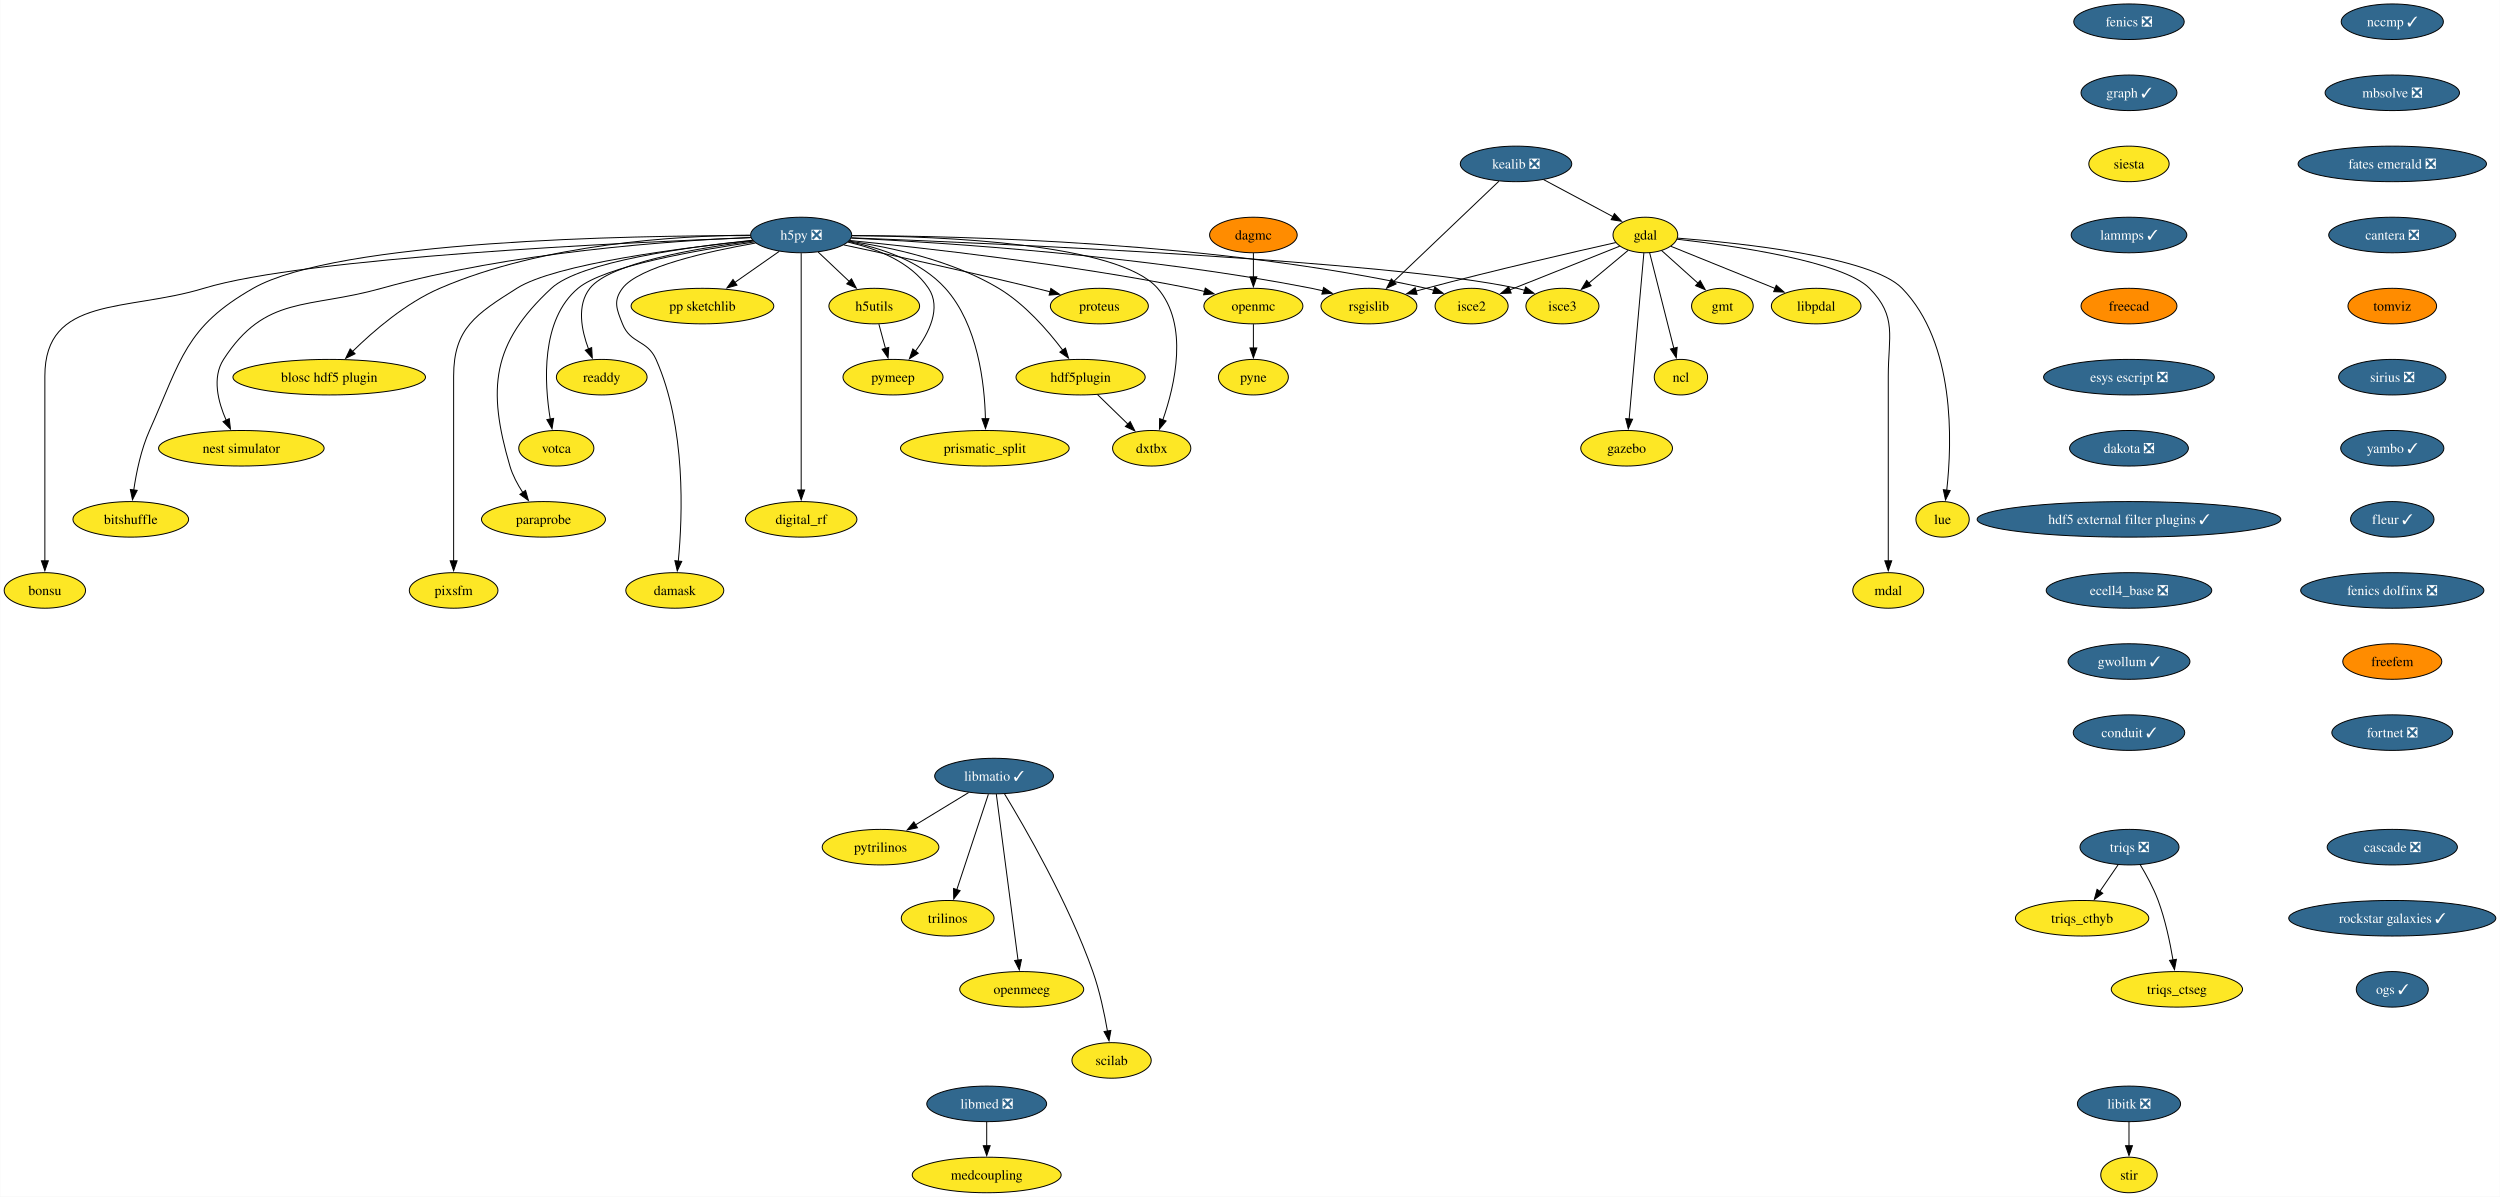
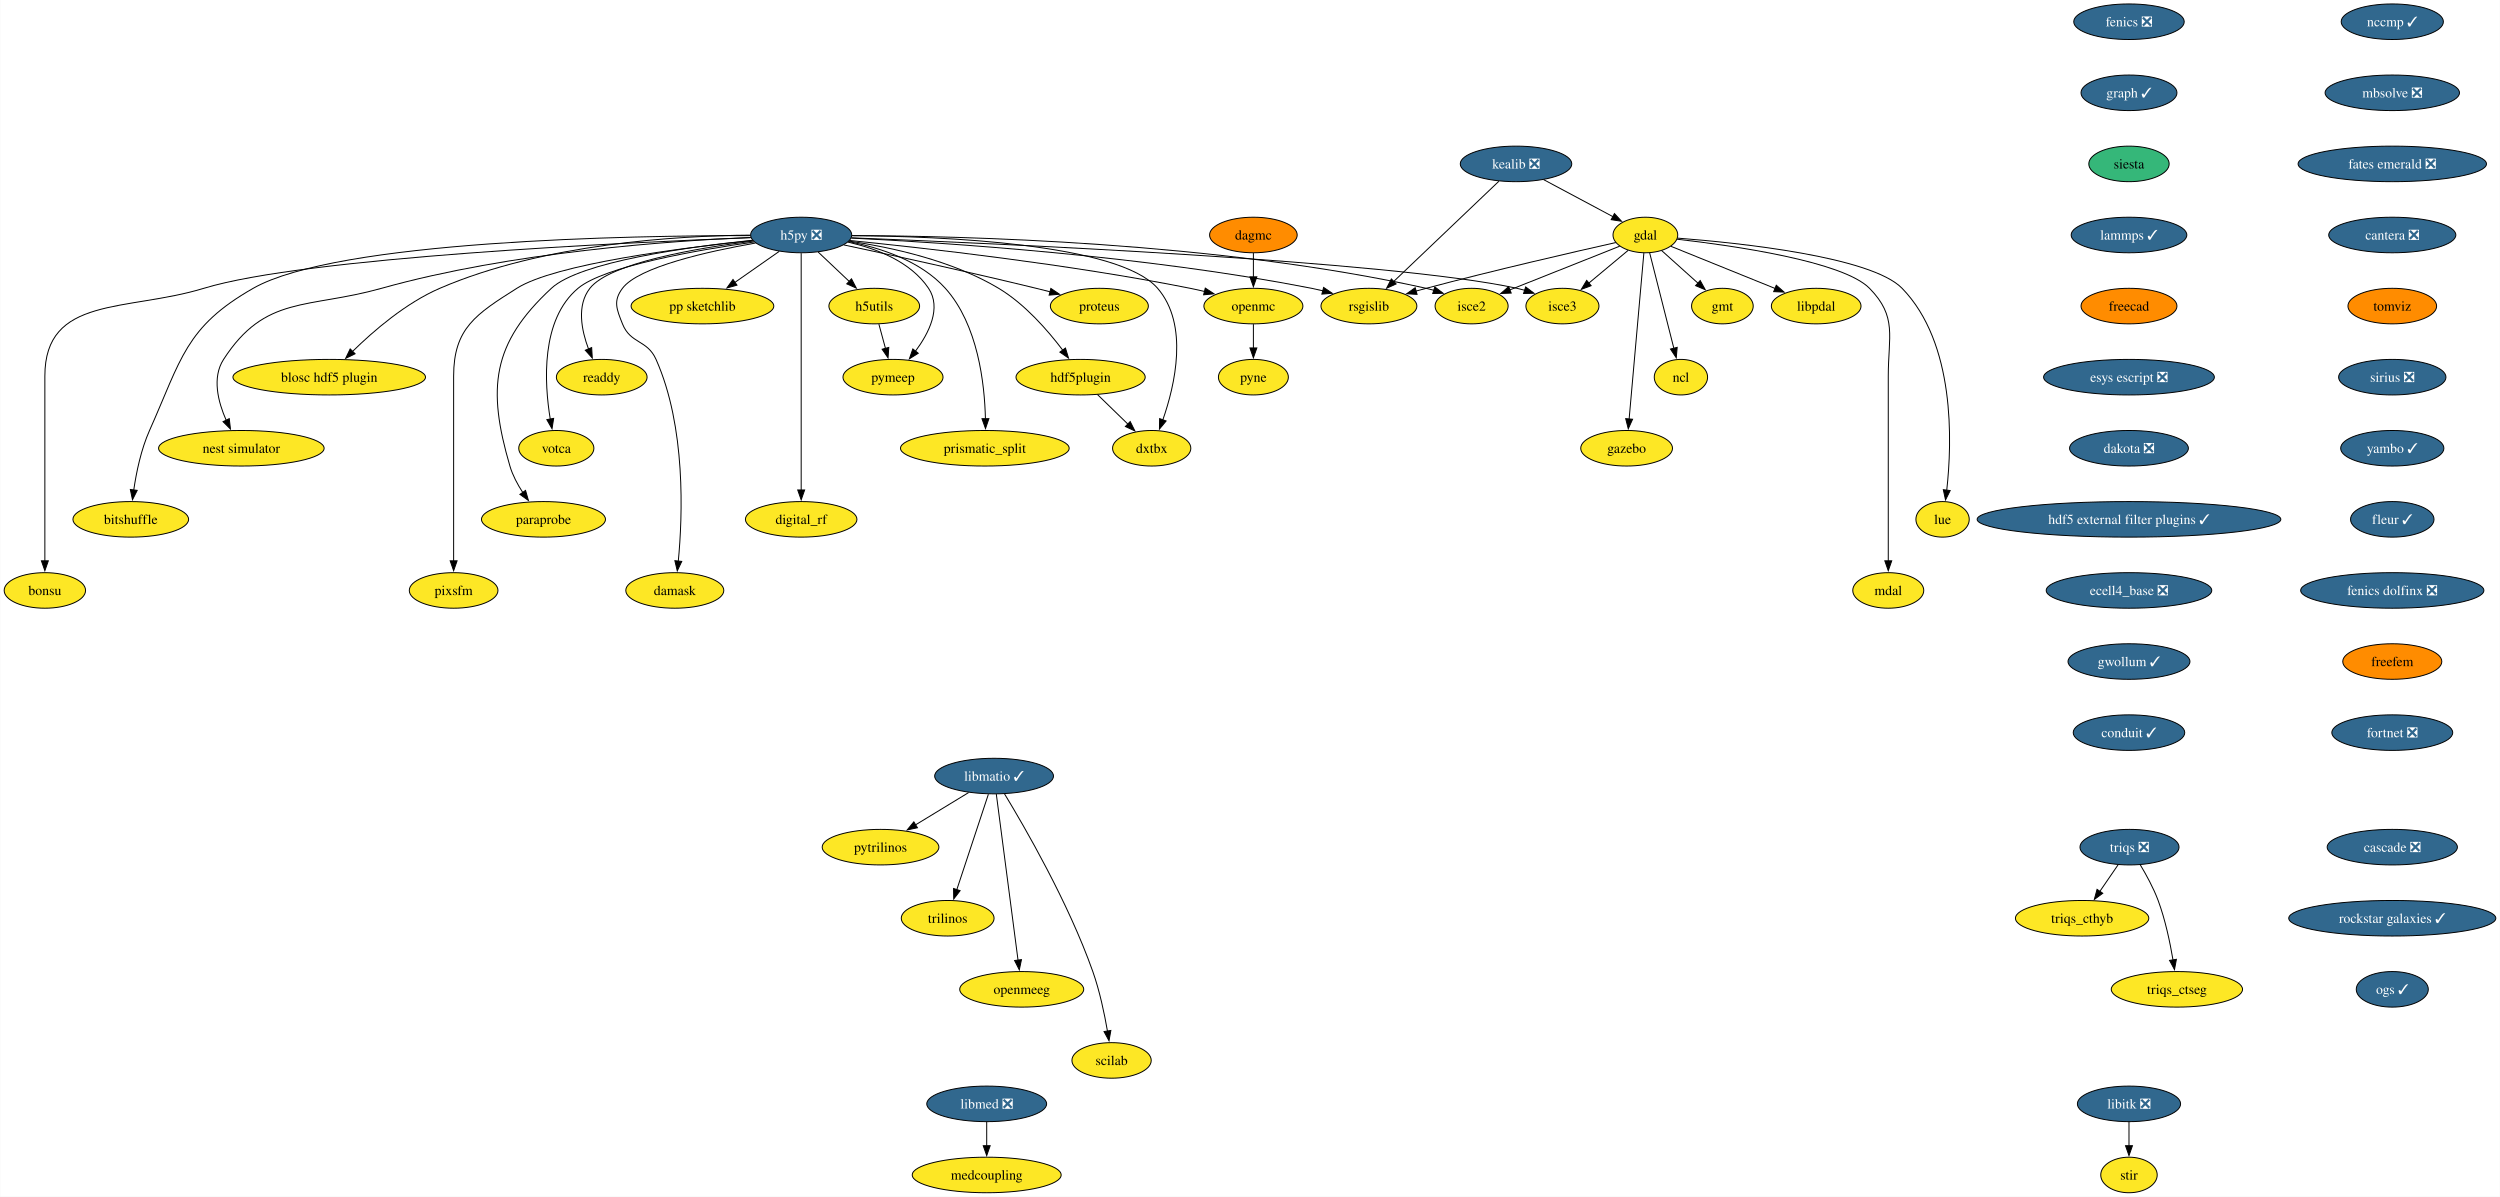
<svg xmlns="http://www.w3.org/2000/svg" xmlns:xlink="http://www.w3.org/1999/xlink" width="2532pt" height="1212pt" viewBox="0.00 0.00 2531.55 1212.00">
  <g id="graph0" class="graph" transform="scale(1 1) rotate(0) translate(4 1208)">
    <polygon fill="white" stroke="none" points="-4,4 -4,-1208 2527.55,-1208 2527.55,4 -4,4" />
    <g id="node1" class="node">
      <g id="a_node1">
        <a xlink:href="https://github.com/conda-forge/fenics-feedstock/pull/233" xlink:title="fenics ❎">
          <ellipse fill="#31688e" stroke="black" cx="2152.01" cy="-1186" rx="55.94" ry="18" />
          <text text-anchor="middle" x="2152.01" y="-1181.33" font-family="Times,serif" font-size="14.00" fill="white">fenics ❎</text>
        </a>
      </g>
    </g>
    <g id="node2" class="node">
      <g id="a_node2">
        <a xlink:href="https://github.com/conda-forge/graph-feedstock/pull/11" xlink:title="graph ✓">
          <ellipse fill="#31688e" stroke="black" cx="2152.01" cy="-1114" rx="48.58" ry="18" />
          <text text-anchor="middle" x="2152.01" y="-1109.33" font-family="Times,serif" font-size="14.00" fill="white">graph ✓</text>
        </a>
      </g>
    </g>
    <g id="node13" class="node">
      <g id="a_node13">
        <a xlink:href="https://github.com/conda-forge/siesta-feedstock" xlink:title="siesta">
-           <ellipse fill="#fde725" stroke="black" cx="2152.01" cy="-1042" rx="40.69" ry="18" />
+           <ellipse fill="#35b779" stroke="black" cx="2152.01" cy="-1042" rx="40.69" ry="18" />
          <text text-anchor="middle" x="2152.01" y="-1037.33" font-family="Times,serif" font-size="14.00">siesta</text>
        </a>
      </g>
    </g>
    <g id="node3" class="node">
      <g id="a_node3">
        <a xlink:href="https://github.com/conda-forge/gdal-feedstock" xlink:title="gdal">
          <ellipse fill="#fde725" stroke="black" cx="1662.21" cy="-970" rx="32.79" ry="18" />
          <text text-anchor="middle" x="1662.21" y="-965.33" font-family="Times,serif" font-size="14.00">gdal</text>
        </a>
      </g>
    </g>
    <g id="node4" class="node">
      <g id="a_node4">
        <a xlink:href="https://github.com/conda-forge/gmt-feedstock" xlink:title="gmt">
          <ellipse fill="#fde725" stroke="black" cx="1740.21" cy="-898" rx="31.22" ry="18" />
          <text text-anchor="middle" x="1740.21" y="-893.33" font-family="Times,serif" font-size="14.00">gmt</text>
        </a>
      </g>
    </g>
    <g id="edge2" class="edge">
      <path fill="none" stroke="black" d="M1678.75,-954.15C1689.48,-944.53 1703.64,-931.82 1715.66,-921.03" />
      <polygon fill="black" stroke="black" points="1717.73,-923.88 1722.84,-914.59 1713.06,-918.67 1717.73,-923.88" />
    </g>
    <g id="node5" class="node">
      <g id="a_node5">
        <a xlink:href="https://github.com/conda-forge/ncl-feedstock" xlink:title="ncl">
          <ellipse fill="#fde725" stroke="black" cx="1698.21" cy="-826" rx="27" ry="18" />
          <text text-anchor="middle" x="1698.21" y="-821.33" font-family="Times,serif" font-size="14.00">ncl</text>
        </a>
      </g>
    </g>
    <g id="edge3" class="edge">
      <path fill="none" stroke="black" d="M1666.56,-951.87C1672.64,-927.88 1683.76,-883.99 1691.07,-855.16" />
      <polygon fill="black" stroke="black" points="1694.42,-856.21 1693.48,-845.66 1687.63,-854.49 1694.42,-856.21" />
    </g>
    <g id="node6" class="node">
      <g id="a_node6">
        <a xlink:href="https://github.com/conda-forge/rsgislib-feedstock" xlink:title="rsgislib">
          <ellipse fill="#fde725" stroke="black" cx="1382.21" cy="-898" rx="48.58" ry="18" />
          <text text-anchor="middle" x="1382.21" y="-893.33" font-family="Times,serif" font-size="14.00">rsgislib</text>
        </a>
      </g>
    </g>
    <g id="edge4" class="edge">
      <path fill="none" stroke="black" d="M1632.29,-962.36C1589.53,-952.77 1508.57,-934.17 1440.21,-916 1436.87,-915.11 1433.43,-914.17 1429.97,-913.21" />
      <polygon fill="black" stroke="black" points="1430.98,-909.86 1420.41,-910.49 1429.07,-916.59 1430.98,-909.86" />
    </g>
    <g id="node7" class="node">
      <g id="a_node7">
        <a xlink:href="https://github.com/conda-forge/isce2-feedstock" xlink:title="isce2">
          <ellipse fill="#fde725" stroke="black" cx="1486.21" cy="-898" rx="37" ry="18" />
          <text text-anchor="middle" x="1486.21" y="-893.33" font-family="Times,serif" font-size="14.00">isce2</text>
        </a>
      </g>
    </g>
    <g id="edge5" class="edge">
      <path fill="none" stroke="black" d="M1636.24,-958.67C1606.82,-946.97 1558.58,-927.78 1524.76,-914.33" />
      <polygon fill="black" stroke="black" points="1526.32,-911.19 1515.74,-910.74 1523.73,-917.69 1526.32,-911.19" />
    </g>
    <g id="node8" class="node">
      <g id="a_node8">
        <a xlink:href="https://github.com/conda-forge/gazebo-feedstock" xlink:title="gazebo">
          <ellipse fill="#fde725" stroke="black" cx="1643.21" cy="-754" rx="46.47" ry="18" />
          <text text-anchor="middle" x="1643.21" y="-749.33" font-family="Times,serif" font-size="14.00">gazebo</text>
        </a>
      </g>
    </g>
    <g id="edge6" class="edge">
      <path fill="none" stroke="black" d="M1660.69,-951.85C1657.43,-915.14 1649.75,-828.66 1645.75,-783.53" />
      <polygon fill="black" stroke="black" points="1649.25,-783.39 1644.88,-773.74 1642.27,-784.01 1649.25,-783.39" />
    </g>
    <g id="node9" class="node">
      <g id="a_node9">
        <a xlink:href="https://github.com/conda-forge/lue-feedstock" xlink:title="lue">
          <ellipse fill="#fde725" stroke="black" cx="1963.21" cy="-682" rx="27" ry="18" />
          <text text-anchor="middle" x="1963.21" y="-677.33" font-family="Times,serif" font-size="14.00">lue</text>
        </a>
      </g>
    </g>
    <g id="edge7" class="edge">
      <path fill="none" stroke="black" d="M1694.61,-966.85C1757.11,-962.02 1890.96,-948.1 1922.21,-916 1976.22,-860.52 1972.92,-760.39 1967.43,-711.47" />
      <polygon fill="black" stroke="black" points="1970.92,-711.18 1966.2,-701.69 1963.97,-712.05 1970.92,-711.18" />
    </g>
    <g id="node10" class="node">
      <g id="a_node10">
        <a xlink:href="https://github.com/conda-forge/mdal-feedstock" xlink:title="mdal">
          <ellipse fill="#fde725" stroke="black" cx="1908.21" cy="-610" rx="35.95" ry="18" />
          <text text-anchor="middle" x="1908.21" y="-605.33" font-family="Times,serif" font-size="14.00">mdal</text>
        </a>
      </g>
    </g>
    <g id="edge8" class="edge">
      <path fill="none" stroke="black" d="M1694.33,-965.72C1750.29,-959.35 1862.29,-943.44 1889.21,-916 1917.54,-887.13 1908.21,-867.45 1908.21,-827 1908.21,-827 1908.21,-827 1908.21,-753 1908.21,-713.74 1908.21,-668.38 1908.21,-639.69" />
      <polygon fill="black" stroke="black" points="1911.71,-640 1908.21,-630 1904.71,-640 1911.71,-640" />
    </g>
    <g id="node11" class="node">
      <g id="a_node11">
        <a xlink:href="https://github.com/conda-forge/isce3-feedstock" xlink:title="isce3">
          <ellipse fill="#fde725" stroke="black" cx="1578.21" cy="-898" rx="37" ry="18" />
          <text text-anchor="middle" x="1578.21" y="-893.33" font-family="Times,serif" font-size="14.00">isce3</text>
        </a>
      </g>
    </g>
    <g id="edge9" class="edge">
      <path fill="none" stroke="black" d="M1644.81,-954.5C1633.25,-944.86 1617.86,-932.04 1604.78,-921.14" />
      <polygon fill="black" stroke="black" points="1607.26,-918.65 1597.34,-914.94 1602.78,-924.03 1607.26,-918.65" />
    </g>
    <g id="node12" class="node">
      <g id="a_node12">
        <a xlink:href="https://github.com/conda-forge/libpdal-feedstock" xlink:title="libpdal">
          <ellipse fill="#fde725" stroke="black" cx="1835.21" cy="-898" rx="45.42" ry="18" />
          <text text-anchor="middle" x="1835.21" y="-893.33" font-family="Times,serif" font-size="14.00">libpdal</text>
        </a>
      </g>
    </g>
    <g id="edge10" class="edge">
      <path fill="none" stroke="black" d="M1688.11,-958.52C1715.97,-947.25 1760.69,-929.15 1793.52,-915.87" />
      <polygon fill="black" stroke="black" points="1794.79,-919.13 1802.75,-912.13 1792.17,-912.64 1794.79,-919.13" />
    </g>
    <g id="node42" class="node">
      <g id="a_node42">
        <a xlink:href="https://github.com/conda-forge/lammps-feedstock/pull/210" xlink:title="lammps ✓">
          <ellipse fill="#31688e" stroke="black" cx="2152.01" cy="-970" rx="58.57" ry="18" />
          <text text-anchor="middle" x="2152.01" y="-965.33" font-family="Times,serif" font-size="14.00" fill="white">lammps ✓</text>
        </a>
      </g>
    </g>
    <g id="node14" class="node">
      <g id="a_node14">
        <a xlink:href="https://github.com/conda-forge/h5py-feedstock/pull/151" xlink:title="h5py ❎">
          <ellipse fill="#31688e" stroke="black" cx="807.21" cy="-970" rx="51.21" ry="18" />
          <text text-anchor="middle" x="807.21" y="-965.33" font-family="Times,serif" font-size="14.00" fill="white">h5py ❎</text>
        </a>
      </g>
    </g>
    <g id="edge12" class="edge">
      <path fill="none" stroke="black" d="M857.94,-966.88C951.08,-962.31 1155.32,-949.12 1324.21,-916 1327.98,-915.26 1331.86,-914.39 1335.74,-913.43" />
      <polygon fill="black" stroke="black" points="1336.34,-916.89 1345.11,-910.94 1334.55,-910.12 1336.34,-916.89" />
    </g>
    <g id="edge13" class="edge">
      <path fill="none" stroke="black" d="M858.79,-969.37C967.61,-969.12 1228.14,-963.15 1440.21,-916 1442.81,-915.42 1445.45,-914.73 1448.1,-913.97" />
      <polygon fill="black" stroke="black" points="1448.97,-917.37 1457.41,-910.95 1446.82,-910.71 1448.97,-917.37" />
    </g>
    <g id="edge14" class="edge">
      <path fill="none" stroke="black" d="M858.26,-967.13C1001.18,-961.61 1403.25,-943.96 1532.21,-916 1534.81,-915.44 1537.46,-914.76 1540.11,-914" />
      <polygon fill="black" stroke="black" points="1540.97,-917.4 1549.42,-911 1538.83,-910.74 1540.97,-917.4" />
    </g>
    <g id="node15" class="node">
      <g id="a_node15">
        <a xlink:href="https://github.com/conda-forge/openmc-feedstock" xlink:title="openmc">
          <ellipse fill="#fde725" stroke="black" cx="1265.21" cy="-898" rx="50.16" ry="18" />
          <text text-anchor="middle" x="1265.21" y="-893.33" font-family="Times,serif" font-size="14.00">openmc</text>
        </a>
      </g>
    </g>
    <g id="edge15" class="edge">
      <path fill="none" stroke="black" d="M856.37,-964.4C931.26,-956.93 1078.19,-940.51 1201.21,-916 1206.04,-915.04 1211.03,-913.92 1216.02,-912.73" />
      <polygon fill="black" stroke="black" points="1216.49,-916.22 1225.35,-910.41 1214.8,-909.43 1216.49,-916.22" />
    </g>
    <g id="node16" class="node">
      <g id="a_node16">
        <a xlink:href="https://github.com/conda-forge/h5utils-feedstock" xlink:title="h5utils">
          <ellipse fill="#fde725" stroke="black" cx="881.21" cy="-898" rx="45.95" ry="18" />
          <text text-anchor="middle" x="881.21" y="-893.33" font-family="Times,serif" font-size="14.00">h5utils</text>
        </a>
      </g>
    </g>
    <g id="edge16" class="edge">
      <path fill="none" stroke="black" d="M824.38,-952.76C833.72,-943.93 845.45,-932.83 855.83,-923.01" />
      <polygon fill="black" stroke="black" points="858.18,-925.6 863.04,-916.19 853.37,-920.52 858.18,-925.6" />
    </g>
    <g id="node17" class="node">
      <g id="a_node17">
        <a xlink:href="https://github.com/conda-forge/pymeep-feedstock" xlink:title="pymeep">
          <ellipse fill="#fde725" stroke="black" cx="900.21" cy="-826" rx="50.68" ry="18" />
          <text text-anchor="middle" x="900.21" y="-821.33" font-family="Times,serif" font-size="14.00">pymeep</text>
        </a>
      </g>
    </g>
    <g id="edge17" class="edge">
      <path fill="none" stroke="black" d="M854.55,-962.8C883.39,-956.31 918.08,-943.05 936.21,-916 949.47,-896.22 936.72,-870.8 922.86,-852.19" />
      <polygon fill="black" stroke="black" points="925.77,-850.23 916.8,-844.59 920.3,-854.59 925.77,-850.23" />
    </g>
    <g id="node18" class="node">
      <g id="a_node18">
        <a xlink:href="https://github.com/conda-forge/blosc-hdf5-plugin-feedstock" xlink:title="blosc hdf5 plugin">
          <ellipse fill="#fde725" stroke="black" cx="329.21" cy="-826" rx="97.51" ry="18" />
          <text text-anchor="middle" x="329.21" y="-821.33" font-family="Times,serif" font-size="14.00">blosc hdf5 plugin</text>
        </a>
      </g>
    </g>
    <g id="edge18" class="edge">
      <path fill="none" stroke="black" d="M755.51,-969.86C682.48,-969.25 546.28,-961.37 441.21,-916 406.74,-901.12 373.93,-872.78 352.83,-852.06" />
      <polygon fill="black" stroke="black" points="355.41,-849.69 345.87,-845.06 350.44,-854.62 355.41,-849.69" />
    </g>
    <g id="node19" class="node">
      <g id="a_node19">
        <a xlink:href="https://github.com/conda-forge/nest-simulator-feedstock" xlink:title="nest simulator">
          <ellipse fill="#fde725" stroke="black" cx="240.21" cy="-754" rx="83.83" ry="18" />
          <text text-anchor="middle" x="240.21" y="-749.33" font-family="Times,serif" font-size="14.00">nest simulator</text>
        </a>
      </g>
    </g>
    <g id="edge19" class="edge">
      <path fill="none" stroke="black" d="M756.2,-967.54C675.43,-964.13 513.77,-952.9 382.21,-916 307.13,-894.94 264.55,-909.48 222.21,-844 210.34,-825.63 216.62,-801.03 224.87,-782.34" />
      <polygon fill="black" stroke="black" points="227.96,-784 229.17,-773.48 221.66,-780.95 227.96,-784" />
    </g>
    <g id="node20" class="node">
      <g id="a_node20">
        <a xlink:href="https://github.com/conda-forge/bitshuffle-feedstock" xlink:title="bitshuffle">
          <ellipse fill="#fde725" stroke="black" cx="128.21" cy="-682" rx="58.57" ry="18" />
          <text text-anchor="middle" x="128.21" y="-677.33" font-family="Times,serif" font-size="14.00">bitshuffle</text>
        </a>
      </g>
    </g>
    <g id="edge20" class="edge">
      <path fill="none" stroke="black" d="M755.78,-969.38C635.07,-969.44 337.36,-964.52 252.21,-916 183.4,-876.78 179.52,-844.32 147.21,-772 138.64,-752.8 133.84,-729.52 131.22,-711.58" />
      <polygon fill="black" stroke="black" points="134.72,-711.36 129.95,-701.89 127.78,-712.26 134.72,-711.36" />
    </g>
    <g id="node21" class="node">
      <g id="a_node21">
        <a xlink:href="https://github.com/conda-forge/bonsu-feedstock" xlink:title="bonsu">
          <ellipse fill="#fde725" stroke="black" cx="41.21" cy="-610" rx="41.21" ry="18" />
          <text text-anchor="middle" x="41.21" y="-605.33" font-family="Times,serif" font-size="14.00">bonsu</text>
        </a>
      </g>
    </g>
    <g id="edge21" class="edge">
      <path fill="none" stroke="black" d="M756.13,-967.25C629.77,-962.48 305.33,-947.47 202.21,-916 124.01,-892.14 41.21,-908.76 41.21,-827 41.21,-827 41.21,-827 41.21,-753 41.21,-713.74 41.21,-668.38 41.21,-639.69" />
      <polygon fill="black" stroke="black" points="44.71,-640 41.21,-630 37.71,-640 44.71,-640" />
    </g>
    <g id="node22" class="node">
      <g id="a_node22">
        <a xlink:href="https://github.com/conda-forge/proteus-feedstock" xlink:title="proteus">
          <ellipse fill="#fde725" stroke="black" cx="1109.21" cy="-898" rx="49.63" ry="18" />
          <text text-anchor="middle" x="1109.21" y="-893.33" font-family="Times,serif" font-size="14.00">proteus</text>
        </a>
      </g>
    </g>
    <g id="edge22" class="edge">
      <path fill="none" stroke="black" d="M850.33,-959.95C898.1,-949.79 977.36,-932.56 1045.21,-916 1049.8,-914.88 1054.56,-913.68 1059.32,-912.46" />
      <polygon fill="black" stroke="black" points="1060.09,-915.88 1068.89,-909.97 1058.33,-909.1 1060.09,-915.88" />
    </g>
    <g id="node23" class="node">
      <g id="a_node23">
        <a xlink:href="https://github.com/conda-forge/hdf5plugin-feedstock" xlink:title="hdf5plugin">
          <ellipse fill="#fde725" stroke="black" cx="1090.21" cy="-826" rx="65.41" ry="18" />
          <text text-anchor="middle" x="1090.21" y="-821.33" font-family="Times,serif" font-size="14.00">hdf5plugin</text>
        </a>
      </g>
    </g>
    <g id="edge23" class="edge">
      <path fill="none" stroke="black" d="M855.81,-963.82C898.24,-957.57 960.22,-944.15 1007.21,-916 1033.69,-900.14 1056.98,-873.4 1072.1,-853.36" />
      <polygon fill="black" stroke="black" points="1074.87,-855.5 1077.94,-845.36 1069.22,-851.36 1074.87,-855.5" />
    </g>
    <g id="node24" class="node">
      <g id="a_node24">
        <a xlink:href="https://github.com/conda-forge/prismatic_split-feedstock" xlink:title="prismatic_split">
          <ellipse fill="#fde725" stroke="black" cx="993.21" cy="-754" rx="85.41" ry="18" />
          <text text-anchor="middle" x="993.21" y="-749.33" font-family="Times,serif" font-size="14.00">prismatic_split</text>
        </a>
      </g>
    </g>
    <g id="edge24" class="edge">
      <path fill="none" stroke="black" d="M855.11,-963.36C887.24,-957.09 928.13,-943.85 953.21,-916 986.31,-879.24 993,-819.34 993.82,-783.89" />
      <polygon fill="black" stroke="black" points="997.32,-783.99 993.89,-773.96 990.32,-783.94 997.32,-783.99" />
    </g>
    <g id="node25" class="node">
      <g id="a_node25">
        <a xlink:href="https://github.com/conda-forge/digital_rf-feedstock" xlink:title="digital_rf">
          <ellipse fill="#fde725" stroke="black" cx="807.21" cy="-682" rx="56.47" ry="18" />
          <text text-anchor="middle" x="807.21" y="-677.33" font-family="Times,serif" font-size="14.00">digital_rf</text>
        </a>
      </g>
    </g>
    <g id="edge25" class="edge">
      <path fill="none" stroke="black" d="M807.21,-951.54C807.21,-903.76 807.21,-770.51 807.21,-711.61" />
      <polygon fill="black" stroke="black" points="810.71,-711.75 807.21,-701.75 803.71,-711.75 810.71,-711.75" />
    </g>
    <g id="node26" class="node">
      <g id="a_node26">
        <a xlink:href="https://github.com/conda-forge/damask-feedstock" xlink:title="damask">
          <ellipse fill="#fde725" stroke="black" cx="679.21" cy="-610" rx="49.63" ry="18" />
          <text text-anchor="middle" x="679.21" y="-605.33" font-family="Times,serif" font-size="14.00">damask</text>
        </a>
      </g>
    </g>
    <g id="edge26" class="edge">
      <path fill="none" stroke="black" d="M761,-961.87C712.92,-953.39 642.41,-937.62 626.21,-916 616.62,-903.19 620.3,-894.87 626.21,-880 634.34,-859.55 651.26,-864.1 660.21,-844 690.62,-775.74 687.12,-685.14 682.75,-639.65" />
      <polygon fill="black" stroke="black" points="686.25,-639.41 681.71,-629.83 679.29,-640.14 686.25,-639.41" />
    </g>
    <g id="node27" class="node">
      <g id="a_node27">
        <a xlink:href="https://github.com/conda-forge/pp-sketchlib-feedstock" xlink:title="pp sketchlib">
          <ellipse fill="#fde725" stroke="black" cx="707.21" cy="-898" rx="72.25" ry="18" />
          <text text-anchor="middle" x="707.21" y="-893.33" font-family="Times,serif" font-size="14.00">pp sketchlib</text>
        </a>
      </g>
    </g>
    <g id="edge27" class="edge">
      <path fill="none" stroke="black" d="M785.02,-953.46C771.8,-944.21 754.79,-932.3 740.04,-921.98" />
      <polygon fill="black" stroke="black" points="742.18,-919.2 731.98,-916.34 738.16,-924.94 742.18,-919.2" />
    </g>
    <g id="node28" class="node">
      <g id="a_node28">
        <a xlink:href="https://github.com/conda-forge/readdy-feedstock" xlink:title="readdy">
          <ellipse fill="#fde725" stroke="black" cx="605.21" cy="-826" rx="45.95" ry="18" />
          <text text-anchor="middle" x="605.21" y="-821.33" font-family="Times,serif" font-size="14.00">readdy</text>
        </a>
      </g>
    </g>
    <g id="edge28" class="edge">
      <path fill="none" stroke="black" d="M758.77,-963.87C702.09,-956.76 613.38,-941.77 593.21,-916 579.72,-898.76 584.64,-873.65 591.84,-854.49" />
      <polygon fill="black" stroke="black" points="595.01,-855.98 595.63,-845.4 588.55,-853.28 595.01,-855.98" />
    </g>
    <g id="node29" class="node">
      <g id="a_node29">
        <a xlink:href="https://github.com/conda-forge/votca-feedstock" xlink:title="votca">
          <ellipse fill="#fde725" stroke="black" cx="559.21" cy="-754" rx="38.06" ry="18" />
          <text text-anchor="middle" x="559.21" y="-749.33" font-family="Times,serif" font-size="14.00">votca</text>
        </a>
      </g>
    </g>
    <g id="edge29" class="edge">
      <path fill="none" stroke="black" d="M759.52,-962.92C701.48,-954.67 607.9,-938.35 581.21,-916 543.26,-884.21 547,-820.34 553.11,-783.31" />
      <polygon fill="black" stroke="black" points="556.5,-784.27 554.86,-773.8 549.61,-783 556.5,-784.27" />
    </g>
    <g id="node30" class="node">
      <g id="a_node30">
        <a xlink:href="https://github.com/conda-forge/dxtbx-feedstock" xlink:title="dxtbx">
          <ellipse fill="#fde725" stroke="black" cx="1162.21" cy="-754" rx="39.63" ry="18" />
          <text text-anchor="middle" x="1162.21" y="-749.33" font-family="Times,serif" font-size="14.00">dxtbx</text>
        </a>
      </g>
    </g>
    <g id="edge30" class="edge">
      <path fill="none" stroke="black" d="M858.62,-969.33C948.6,-968.69 1128.82,-961.6 1168.21,-916 1200.06,-879.14 1185.8,-817.92 1173.43,-782.54" />
      <polygon fill="black" stroke="black" points="1176.81,-781.61 1170.06,-773.45 1170.25,-784.04 1176.81,-781.61" />
    </g>
    <g id="node31" class="node">
      <g id="a_node31">
        <a xlink:href="https://github.com/conda-forge/paraprobe-feedstock" xlink:title="paraprobe">
          <ellipse fill="#fde725" stroke="black" cx="546.21" cy="-682" rx="62.78" ry="18" />
          <text text-anchor="middle" x="546.21" y="-677.33" font-family="Times,serif" font-size="14.00">paraprobe</text>
        </a>
      </g>
    </g>
    <g id="edge31" class="edge">
      <path fill="none" stroke="black" d="M757.85,-964.65C692.84,-957.94 583.32,-942.94 554.21,-916 493.92,-860.2 489.1,-814.83 512.21,-736 514.97,-726.6 519.96,-717.29 525.28,-709.16" />
      <polygon fill="black" stroke="black" points="528.04,-711.32 530.94,-701.13 522.32,-707.29 528.04,-711.32" />
    </g>
    <g id="node32" class="node">
      <g id="a_node32">
        <a xlink:href="https://github.com/conda-forge/pixsfm-feedstock" xlink:title="pixsfm">
          <ellipse fill="#fde725" stroke="black" cx="455.21" cy="-610" rx="44.9" ry="18" />
          <text text-anchor="middle" x="455.21" y="-605.33" font-family="Times,serif" font-size="14.00">pixsfm</text>
        </a>
      </g>
    </g>
    <g id="edge32" class="edge">
      <path fill="none" stroke="black" d="M758.14,-964.42C686.66,-957.01 558.19,-940.69 519.21,-916 478.06,-889.93 455.21,-875.72 455.21,-827 455.21,-827 455.21,-827 455.21,-753 455.21,-713.74 455.21,-668.38 455.21,-639.69" />
      <polygon fill="black" stroke="black" points="458.71,-640 455.21,-630 451.71,-640 458.71,-640" />
    </g>
    <g id="node33" class="node">
      <g id="a_node33">
        <a xlink:href="https://github.com/conda-forge/pyne-feedstock" xlink:title="pyne">
          <ellipse fill="#fde725" stroke="black" cx="1265.21" cy="-826" rx="35.42" ry="18" />
          <text text-anchor="middle" x="1265.21" y="-821.33" font-family="Times,serif" font-size="14.00">pyne</text>
        </a>
      </g>
    </g>
    <g id="edge33" class="edge">
      <path fill="none" stroke="black" d="M1265.21,-879.7C1265.21,-872.41 1265.21,-863.73 1265.21,-855.54" />
      <polygon fill="black" stroke="black" points="1268.71,-855.62 1265.21,-845.62 1261.71,-855.62 1268.71,-855.62" />
    </g>
    <g id="edge34" class="edge">
      <path fill="none" stroke="black" d="M885.91,-879.7C887.93,-872.24 890.35,-863.32 892.62,-854.97" />
      <polygon fill="black" stroke="black" points="895.93,-856.13 895.17,-845.57 889.18,-854.3 895.93,-856.13" />
    </g>
    <g id="edge35" class="edge">
      <path fill="none" stroke="black" d="M1107.28,-808.41C1116.5,-799.44 1128.05,-788.21 1138.17,-778.37" />
      <polygon fill="black" stroke="black" points="1140.44,-781.05 1145.17,-771.57 1135.56,-776.03 1140.44,-781.05" />
    </g>
    <g id="node34" class="node">
      <g id="a_node34">
        <a xlink:href="https://github.com/conda-forge/kealib-feedstock/pull/65" xlink:title="kealib ❎">
          <ellipse fill="#31688e" stroke="black" cx="1531.21" cy="-1042" rx="56.47" ry="18" />
          <text text-anchor="middle" x="1531.21" y="-1037.33" font-family="Times,serif" font-size="14.00" fill="white">kealib ❎</text>
        </a>
      </g>
    </g>
    <g id="edge36" class="edge">
      <path fill="none" stroke="black" d="M1559.32,-1025.98C1579.86,-1015 1607.79,-1000.08 1629.36,-988.55" />
      <polygon fill="black" stroke="black" points="1630.88,-991.71 1638.05,-983.91 1627.58,-985.54 1630.88,-991.71" />
    </g>
    <g id="edge37" class="edge">
      <path fill="none" stroke="black" d="M1513.83,-1024.43C1487.45,-999.29 1437.18,-951.38 1406.98,-922.6" />
      <polygon fill="black" stroke="black" points="1409.78,-920.44 1400.12,-916.07 1404.95,-925.5 1409.78,-920.44" />
    </g>
    <g id="node35" class="node">
      <g id="a_node35">
        <a xlink:href="https://github.com/conda-forge/libitk-feedstock/pull/99" xlink:title="libitk ❎">
          <ellipse fill="#31688e" stroke="black" cx="2152.01" cy="-90" rx="52.26" ry="18" />
          <text text-anchor="middle" x="2152.01" y="-85.33" font-family="Times,serif" font-size="14.00" fill="white">libitk ❎</text>
        </a>
      </g>
    </g>
    <g id="node36" class="node">
      <g id="a_node36">
        <a xlink:href="https://github.com/conda-forge/stir-feedstock" xlink:title="stir">
          <ellipse fill="#fde725" stroke="black" cx="2152.01" cy="-18" rx="28.59" ry="18" />
          <text text-anchor="middle" x="2152.01" y="-13.32" font-family="Times,serif" font-size="14.00">stir</text>
        </a>
      </g>
    </g>
    <g id="edge38" class="edge">
      <path fill="none" stroke="black" d="M2152.01,-71.7C2152.01,-64.41 2152.01,-55.73 2152.01,-47.54" />
      <polygon fill="black" stroke="black" points="2155.51,-47.62 2152.01,-37.62 2148.51,-47.62 2155.51,-47.62" />
    </g>
    <g id="node37" class="node">
      <g id="a_node37">
        <a xlink:href="https://github.com/conda-forge/libmatio-feedstock/pull/53" xlink:title="libmatio ✓">
          <ellipse fill="#31688e" stroke="black" cx="1002.58" cy="-422" rx="60.15" ry="18" />
          <text text-anchor="middle" x="1002.58" y="-417.32" font-family="Times,serif" font-size="14.00" fill="white">libmatio ✓</text>
        </a>
      </g>
    </g>
    <g id="node38" class="node">
      <g id="a_node38">
        <a xlink:href="https://github.com/conda-forge/pytrilinos-feedstock" xlink:title="pytrilinos">
          <ellipse fill="#fde725" stroke="black" cx="887.58" cy="-350" rx="59.1" ry="18" />
          <text text-anchor="middle" x="887.58" y="-345.32" font-family="Times,serif" font-size="14.00">pytrilinos</text>
        </a>
      </g>
    </g>
    <g id="edge39" class="edge">
      <path fill="none" stroke="black" d="M976.77,-405.29C960.94,-395.65 940.44,-383.18 923.09,-372.62" />
      <polygon fill="black" stroke="black" points="924.95,-369.65 914.59,-367.44 921.31,-375.63 924.95,-369.65" />
    </g>
    <g id="node39" class="node">
      <g id="a_node39">
        <a xlink:href="https://github.com/conda-forge/trilinos-feedstock" xlink:title="trilinos">
          <ellipse fill="#fde725" stroke="black" cx="955.58" cy="-278" rx="47" ry="18" />
          <text text-anchor="middle" x="955.58" y="-273.32" font-family="Times,serif" font-size="14.00">trilinos</text>
        </a>
      </g>
    </g>
    <g id="edge40" class="edge">
      <path fill="none" stroke="black" d="M996.81,-403.59C988.84,-379.5 974.36,-335.75 964.86,-307.03" />
      <polygon fill="black" stroke="black" points="968.18,-305.94 961.72,-297.55 961.54,-308.14 968.18,-305.94" />
    </g>
    <g id="node40" class="node">
      <g id="a_node40">
        <a xlink:href="https://github.com/conda-forge/openmeeg-feedstock" xlink:title="openmeeg">
          <ellipse fill="#fde725" stroke="black" cx="1030.58" cy="-206" rx="62.78" ry="18" />
          <text text-anchor="middle" x="1030.58" y="-201.33" font-family="Times,serif" font-size="14.00">openmeeg</text>
        </a>
      </g>
    </g>
    <g id="edge41" class="edge">
      <path fill="none" stroke="black" d="M1004.82,-403.85C1009.62,-367.14 1020.94,-280.66 1026.84,-235.53" />
      <polygon fill="black" stroke="black" points="1030.3,-236.1 1028.13,-225.73 1023.36,-235.19 1030.3,-236.1" />
    </g>
    <g id="node41" class="node">
      <g id="a_node41">
        <a xlink:href="https://github.com/conda-forge/scilab-feedstock" xlink:title="scilab">
          <ellipse fill="#fde725" stroke="black" cx="1121.58" cy="-134" rx="40.16" ry="18" />
          <text text-anchor="middle" x="1121.58" y="-129.32" font-family="Times,serif" font-size="14.00">scilab</text>
        </a>
      </g>
    </g>
    <g id="edge42" class="edge">
      <path fill="none" stroke="black" d="M1013.12,-404.02C1033.36,-370.72 1077.82,-293.97 1102.58,-224 1109.51,-204.39 1114.34,-181.42 1117.39,-163.73" />
      <polygon fill="black" stroke="black" points="1120.84,-164.35 1118.98,-153.92 1113.93,-163.23 1120.84,-164.35" />
    </g>
    <g id="node45" class="node">
      <g id="a_node45">
        <a xlink:href="https://github.com/conda-forge/freecad-feedstock" xlink:title="freecad">
          <ellipse fill="#ff8c00" stroke="black" cx="2152.01" cy="-898" rx="48.58" ry="18" />
          <text text-anchor="middle" x="2152.01" y="-893.33" font-family="Times,serif" font-size="14.00">freecad</text>
        </a>
      </g>
    </g>
    <g id="node43" class="node">
      <g id="a_node43">
        <a xlink:href="https://github.com/conda-forge/libmed-feedstock/pull/69" xlink:title="libmed ❎">
          <ellipse fill="#31688e" stroke="black" cx="995.11" cy="-90" rx="60.68" ry="18" />
          <text text-anchor="middle" x="995.11" y="-85.33" font-family="Times,serif" font-size="14.00" fill="white">libmed ❎</text>
        </a>
      </g>
    </g>
    <g id="node44" class="node">
      <g id="a_node44">
        <a xlink:href="https://github.com/conda-forge/medcoupling-feedstock" xlink:title="medcoupling">
          <ellipse fill="#fde725" stroke="black" cx="995.11" cy="-18" rx="75.41" ry="18" />
          <text text-anchor="middle" x="995.11" y="-13.32" font-family="Times,serif" font-size="14.00">medcoupling</text>
        </a>
      </g>
    </g>
    <g id="edge44" class="edge">
      <path fill="none" stroke="black" d="M995.11,-71.7C995.11,-64.41 995.11,-55.73 995.11,-47.54" />
      <polygon fill="black" stroke="black" points="998.61,-47.62 995.11,-37.62 991.61,-47.62 998.61,-47.62" />
    </g>
    <g id="node46" class="node">
      <g id="a_node46">
        <a xlink:href="https://github.com/conda-forge/esys-escript-feedstock/pull/76" xlink:title="esys escript ❎">
          <ellipse fill="#31688e" stroke="black" cx="2152.01" cy="-826" rx="86.46" ry="18" />
          <text text-anchor="middle" x="2152.01" y="-821.33" font-family="Times,serif" font-size="14.00" fill="white">esys escript ❎</text>
        </a>
      </g>
    </g>
    <g id="node47" class="node">
      <g id="a_node47">
        <a xlink:href="https://github.com/conda-forge/dakota-feedstock/pull/52" xlink:title="dakota ❎">
          <ellipse fill="#31688e" stroke="black" cx="2152.01" cy="-754" rx="60.15" ry="18" />
          <text text-anchor="middle" x="2152.01" y="-749.33" font-family="Times,serif" font-size="14.00" fill="white">dakota ❎</text>
        </a>
      </g>
    </g>
    <g id="node48" class="node">
      <g id="a_node48">
        <a xlink:href="https://github.com/conda-forge/hdf5-external-filter-plugins-feedstock/pull/23" xlink:title="hdf5 external filter plugins ✓">
          <ellipse fill="#31688e" stroke="black" cx="2152.01" cy="-682" rx="153.8" ry="18" />
          <text text-anchor="middle" x="2152.01" y="-677.33" font-family="Times,serif" font-size="14.00" fill="white">hdf5 external filter plugins ✓</text>
        </a>
      </g>
    </g>
    <g id="node52" class="node">
      <g id="a_node52">
        <a xlink:href="https://github.com/conda-forge/ecell4_base-feedstock/pull/32" xlink:title="ecell4_base ❎">
          <ellipse fill="#31688e" stroke="black" cx="2152.01" cy="-610" rx="83.83" ry="18" />
          <text text-anchor="middle" x="2152.01" y="-605.33" font-family="Times,serif" font-size="14.00" fill="white">ecell4_base ❎</text>
        </a>
      </g>
    </g>
    <g id="node49" class="node">
      <g id="a_node49">
        <a xlink:href="https://github.com/conda-forge/triqs-feedstock/pull/72" xlink:title="triqs ❎">
          <ellipse fill="#31688e" stroke="black" cx="2152.54" cy="-350" rx="50.16" ry="18" />
          <text text-anchor="middle" x="2152.54" y="-345.32" font-family="Times,serif" font-size="14.00" fill="white">triqs ❎</text>
        </a>
      </g>
    </g>
    <g id="node50" class="node">
      <g id="a_node50">
        <a xlink:href="https://github.com/conda-forge/triqs_cthyb-feedstock" xlink:title="triqs_cthyb">
          <ellipse fill="#fde725" stroke="black" cx="2104.54" cy="-278" rx="67.52" ry="18" />
          <text text-anchor="middle" x="2104.54" y="-273.32" font-family="Times,serif" font-size="14.00">triqs_cthyb</text>
        </a>
      </g>
    </g>
    <g id="edge49" class="edge">
      <path fill="none" stroke="black" d="M2140.92,-332.05C2135.38,-323.97 2128.62,-314.12 2122.44,-305.11" />
      <polygon fill="black" stroke="black" points="2125.45,-303.31 2116.91,-297.04 2119.68,-307.26 2125.45,-303.31" />
    </g>
    <g id="node51" class="node">
      <g id="a_node51">
        <a xlink:href="https://github.com/conda-forge/triqs_ctseg-feedstock" xlink:title="triqs_ctseg">
          <ellipse fill="#fde725" stroke="black" cx="2200.54" cy="-206" rx="66.47" ry="18" />
          <text text-anchor="middle" x="2200.54" y="-201.32" font-family="Times,serif" font-size="14.00">triqs_ctseg</text>
        </a>
      </g>
    </g>
    <g id="edge50" class="edge">
      <path fill="none" stroke="black" d="M2163.25,-332.41C2169.39,-322.25 2176.79,-308.78 2181.54,-296 2188.78,-276.5 2193.59,-253.53 2196.57,-235.8" />
      <polygon fill="black" stroke="black" points="2200.02,-236.4 2198.1,-225.98 2193.1,-235.32 2200.02,-236.4" />
    </g>
    <g id="node53" class="node">
      <g id="a_node53">
        <a xlink:href="https://github.com/conda-forge/gwollum-feedstock/pull/61" xlink:title="gwollum ✓">
          <ellipse fill="#31688e" stroke="black" cx="2152.01" cy="-538" rx="61.73" ry="18" />
          <text text-anchor="middle" x="2152.01" y="-533.33" font-family="Times,serif" font-size="14.00" fill="white">gwollum ✓</text>
        </a>
      </g>
    </g>
    <g id="node54" class="node">
      <g id="a_node54">
        <a xlink:href="https://github.com/conda-forge/conduit-feedstock/pull/47" xlink:title="conduit ✓">
          <ellipse fill="#31688e" stroke="black" cx="2152.01" cy="-466" rx="56.47" ry="18" />
          <text text-anchor="middle" x="2152.01" y="-461.32" font-family="Times,serif" font-size="14.00" fill="white">conduit ✓</text>
        </a>
      </g>
    </g>
    <g id="node55" class="node">
      <g id="a_node55">
        <a xlink:href="https://github.com/conda-forge/dagmc-feedstock" xlink:title="dagmc">
          <ellipse fill="#ff8c00" stroke="black" cx="1265.21" cy="-970" rx="44.37" ry="18" />
          <text text-anchor="middle" x="1265.21" y="-965.33" font-family="Times,serif" font-size="14.00">dagmc</text>
        </a>
      </g>
    </g>
    <g id="edge54" class="edge">
      <path fill="none" stroke="black" d="M1265.21,-951.7C1265.21,-944.41 1265.21,-935.73 1265.21,-927.54" />
      <polygon fill="black" stroke="black" points="1268.71,-927.62 1265.21,-917.62 1261.71,-927.62 1268.71,-927.62" />
    </g>
    <g id="node56" class="node">
      <g id="a_node56">
        <a xlink:href="https://github.com/conda-forge/nccmp-feedstock/pull/20" xlink:title="nccmp ✓">
          <ellipse fill="#31688e" stroke="black" cx="2418.68" cy="-1186" rx="51.74" ry="18" />
          <text text-anchor="middle" x="2418.68" y="-1181.33" font-family="Times,serif" font-size="14.00" fill="white">nccmp ✓</text>
        </a>
      </g>
    </g>
    <g id="node57" class="node">
      <g id="a_node57">
        <a xlink:href="https://github.com/conda-forge/mbsolve-feedstock/pull/19" xlink:title="mbsolve ❎">
          <ellipse fill="#31688e" stroke="black" cx="2418.68" cy="-1114" rx="68.04" ry="18" />
          <text text-anchor="middle" x="2418.68" y="-1109.33" font-family="Times,serif" font-size="14.00" fill="white">mbsolve ❎</text>
        </a>
      </g>
    </g>
    <g id="node58" class="node">
      <g id="a_node58">
        <a xlink:href="https://github.com/conda-forge/fates-emerald-feedstock/pull/20" xlink:title="fates emerald ❎">
          <ellipse fill="#31688e" stroke="black" cx="2418.68" cy="-1042" rx="95.4" ry="18" />
          <text text-anchor="middle" x="2418.68" y="-1037.33" font-family="Times,serif" font-size="14.00" fill="white">fates emerald ❎</text>
        </a>
      </g>
    </g>
    <g id="node59" class="node">
      <g id="a_node59">
        <a xlink:href="https://github.com/conda-forge/cantera-feedstock/pull/44" xlink:title="cantera ❎">
          <ellipse fill="#31688e" stroke="black" cx="2418.68" cy="-970" rx="64.36" ry="18" />
          <text text-anchor="middle" x="2418.68" y="-965.33" font-family="Times,serif" font-size="14.00" fill="white">cantera ❎</text>
        </a>
      </g>
    </g>
    <g id="node60" class="node">
      <g id="a_node60">
        <a xlink:href="https://github.com/conda-forge/tomviz-feedstock" xlink:title="tomviz">
          <ellipse fill="#ff8c00" stroke="black" cx="2418.68" cy="-898" rx="44.9" ry="18" />
          <text text-anchor="middle" x="2418.68" y="-893.33" font-family="Times,serif" font-size="14.00">tomviz</text>
        </a>
      </g>
    </g>
    <g id="node61" class="node">
      <g id="a_node61">
        <a xlink:href="https://github.com/conda-forge/sirius-feedstock/pull/33" xlink:title="sirius ❎">
          <ellipse fill="#31688e" stroke="black" cx="2418.68" cy="-826" rx="54.36" ry="18" />
          <text text-anchor="middle" x="2418.68" y="-821.33" font-family="Times,serif" font-size="14.00" fill="white">sirius ❎</text>
        </a>
      </g>
    </g>
    <g id="node62" class="node">
      <g id="a_node62">
        <a xlink:href="https://github.com/conda-forge/yambo-feedstock/pull/33" xlink:title="yambo ✓">
          <ellipse fill="#31688e" stroke="black" cx="2418.68" cy="-754" rx="52.26" ry="18" />
          <text text-anchor="middle" x="2418.68" y="-749.33" font-family="Times,serif" font-size="14.00" fill="white">yambo ✓</text>
        </a>
      </g>
    </g>
    <g id="node63" class="node">
      <g id="a_node63">
        <a xlink:href="https://github.com/conda-forge/fleur-feedstock/pull/21" xlink:title="fleur ✓">
          <ellipse fill="#31688e" stroke="black" cx="2418.68" cy="-682" rx="42.26" ry="18" />
          <text text-anchor="middle" x="2418.68" y="-677.33" font-family="Times,serif" font-size="14.00" fill="white">fleur ✓</text>
        </a>
      </g>
    </g>
    <g id="node64" class="node">
      <g id="a_node64">
        <a xlink:href="https://github.com/conda-forge/fenics-dolfinx-feedstock/pull/89" xlink:title="fenics dolfinx ❎">
          <ellipse fill="#31688e" stroke="black" cx="2418.68" cy="-610" rx="92.77" ry="18" />
          <text text-anchor="middle" x="2418.68" y="-605.33" font-family="Times,serif" font-size="14.00" fill="white">fenics dolfinx ❎</text>
        </a>
      </g>
    </g>
    <g id="node65" class="node">
      <g id="a_node65">
        <a xlink:href="https://github.com/conda-forge/freefem-feedstock" xlink:title="freefem">
          <ellipse fill="#ff8c00" stroke="black" cx="2418.68" cy="-538" rx="50.16" ry="18" />
          <text text-anchor="middle" x="2418.68" y="-533.33" font-family="Times,serif" font-size="14.00">freefem</text>
        </a>
      </g>
    </g>
    <g id="node66" class="node">
      <g id="a_node66">
        <a xlink:href="https://github.com/conda-forge/fortnet-feedstock/pull/8" xlink:title="fortnet ❎">
          <ellipse fill="#31688e" stroke="black" cx="2418.68" cy="-466" rx="61.2" ry="18" />
          <text text-anchor="middle" x="2418.68" y="-461.32" font-family="Times,serif" font-size="14.00" fill="white">fortnet ❎</text>
        </a>
      </g>
    </g>
    <g id="node67" class="node">
      <g id="a_node67">
        <a xlink:href="https://github.com/conda-forge/cascade-feedstock/pull/25" xlink:title="cascade ❎">
          <ellipse fill="#31688e" stroke="black" cx="2418.68" cy="-350" rx="65.94" ry="18" />
          <text text-anchor="middle" x="2418.68" y="-345.32" font-family="Times,serif" font-size="14.00" fill="white">cascade ❎</text>
        </a>
      </g>
    </g>
    <g id="node68" class="node">
      <g id="a_node68">
        <a xlink:href="https://github.com/conda-forge/rockstar-galaxies-feedstock/pull/4" xlink:title="rockstar galaxies ✓">
          <ellipse fill="#31688e" stroke="black" cx="2418.68" cy="-278" rx="104.87" ry="18" />
          <text text-anchor="middle" x="2418.68" y="-273.32" font-family="Times,serif" font-size="14.00" fill="white">rockstar galaxies ✓</text>
        </a>
      </g>
    </g>
    <g id="node69" class="node">
      <g id="a_node69">
        <a xlink:href="https://github.com/conda-forge/ogs-feedstock/pull/2" xlink:title="ogs ✓">
          <ellipse fill="#31688e" stroke="black" cx="2418.68" cy="-206" rx="36.48" ry="18" />
          <text text-anchor="middle" x="2418.68" y="-201.32" font-family="Times,serif" font-size="14.00" fill="white">ogs ✓</text>
        </a>
      </g>
    </g>
  </g>
</svg>
